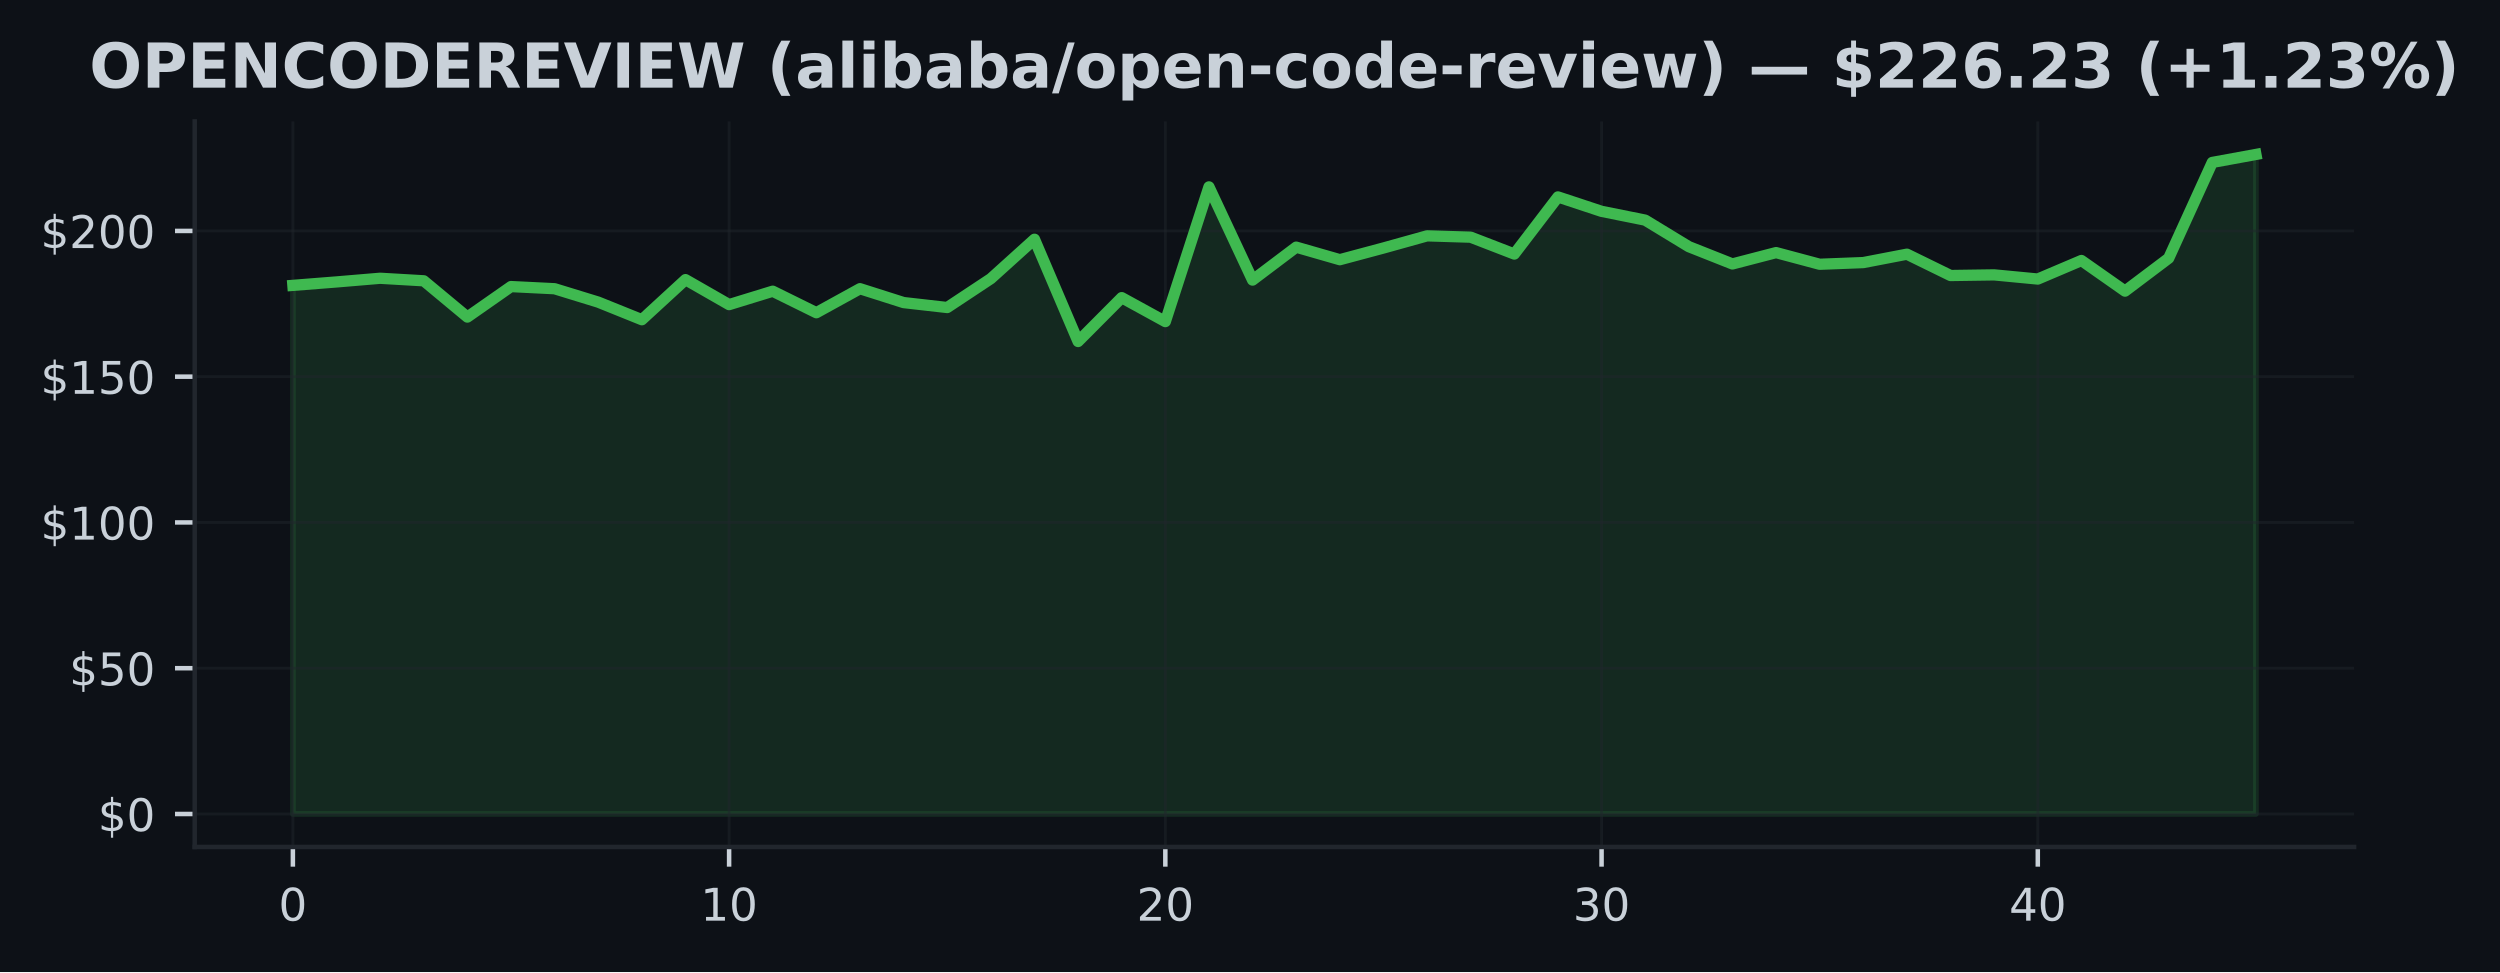
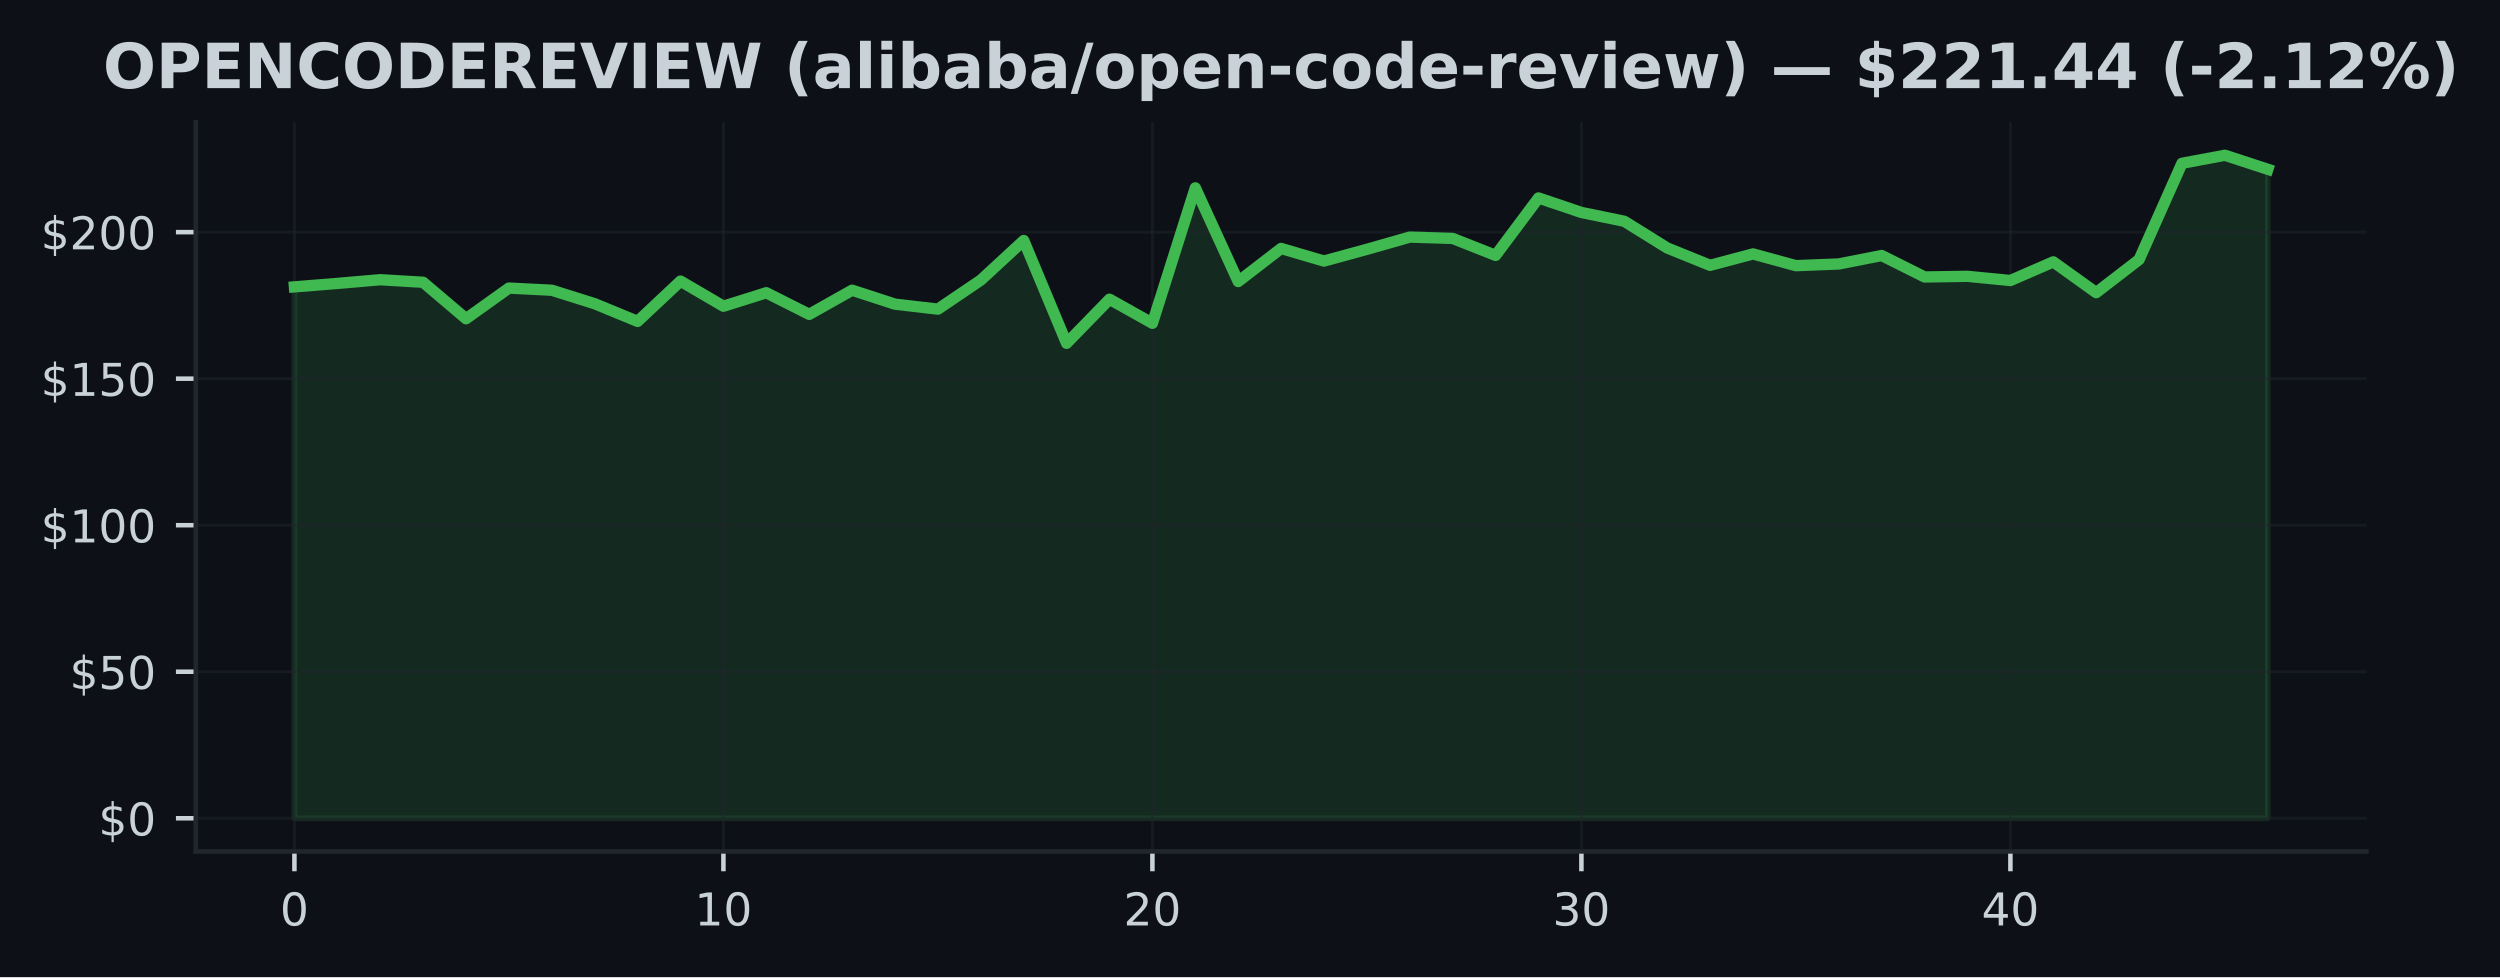
- <svg xmlns="http://www.w3.org/2000/svg" xmlns:xlink="http://www.w3.org/1999/xlink" width="443.701pt" height="172.518pt" viewBox="0 0 443.701 172.518" version="1.1">
+ <svg xmlns="http://www.w3.org/2000/svg" xmlns:xlink="http://www.w3.org/1999/xlink" width="441.375pt" height="172.518pt" viewBox="0 0 441.375 172.518" version="1.1">
  <defs>
    <style type="text/css">*{stroke-linejoin: round; stroke-linecap: butt}</style>
  </defs>
  <g id="figure_1">
    <g id="patch_1">
-       <path d="M 0 172.518  L 443.701 172.518  L 443.701 0  L 0 0  z " style="fill: #0d1117" />
+       <path d="M 0 172.518  L 441.375 172.518  L 441.375 0  L 0 0  z " style="fill: #0d1117" />
    </g>
    <g id="axes_1">
      <g id="patch_2">
        <path d="M 34.56 150.318  L 417.8 150.318  L 417.8 21.558  L 34.56 21.558  z " style="fill: #0d1117" />
      </g>
      <g id="FillBetweenPolyCollection_1">
        <defs>
-           <path id="mec415425cc" d="M 51.98 -28.053  L 51.98 -121.87  L 59.722 -122.481  L 67.464 -123.133  L 75.207 -122.683  L 82.949 -116.246  L 90.691 -121.658  L 98.433 -121.275  L 106.176 -118.895  L 113.918 -115.775  L 121.66 -122.89  L 129.402 -118.455  L 137.144 -120.835  L 144.887 -117.017  L 152.629 -121.28  L 160.371 -118.817  L 168.113 -117.938  L 175.856 -123.065  L 183.598 -130.056  L 191.34 -111.91  L 199.082 -119.692  L 206.824 -115.444  L 214.567 -139.348  L 222.309 -122.812  L 230.051 -128.654  L 237.793 -126.429  L 245.536 -128.503  L 253.278 -130.661  L 261.02 -130.423  L 268.762 -127.432  L 276.504 -137.569  L 284.247 -135.007  L 291.989 -133.45  L 299.731 -128.741  L 307.473 -125.673  L 315.216 -127.686  L 322.958 -125.616  L 330.7 -125.916  L 338.442 -127.407  L 346.184 -123.619  L 353.927 -123.733  L 361.669 -122.993  L 369.411 -126.284  L 377.153 -120.851  L 384.896 -126.687  L 392.638 -143.69  L 400.38 -145.107  L 400.38 -28.053  L 400.38 -28.053  L 392.638 -28.053  L 384.896 -28.053  L 377.153 -28.053  L 369.411 -28.053  L 361.669 -28.053  L 353.927 -28.053  L 346.184 -28.053  L 338.442 -28.053  L 330.7 -28.053  L 322.958 -28.053  L 315.216 -28.053  L 307.473 -28.053  L 299.731 -28.053  L 291.989 -28.053  L 284.247 -28.053  L 276.504 -28.053  L 268.762 -28.053  L 261.02 -28.053  L 253.278 -28.053  L 245.536 -28.053  L 237.793 -28.053  L 230.051 -28.053  L 222.309 -28.053  L 214.567 -28.053  L 206.824 -28.053  L 199.082 -28.053  L 191.34 -28.053  L 183.598 -28.053  L 175.856 -28.053  L 168.113 -28.053  L 160.371 -28.053  L 152.629 -28.053  L 144.887 -28.053  L 137.144 -28.053  L 129.402 -28.053  L 121.66 -28.053  L 113.918 -28.053  L 106.176 -28.053  L 98.433 -28.053  L 90.691 -28.053  L 82.949 -28.053  L 75.207 -28.053  L 67.464 -28.053  L 59.722 -28.053  L 51.98 -28.053  z " style="stroke: #3fb950; stroke-opacity: 0.15" />
+           <path id="m13fcaa8b00" d="M 51.98 -28.053  L 51.98 -121.87  L 59.554 -122.481  L 67.128 -123.133  L 74.702 -122.683  L 82.276 -116.246  L 89.85 -121.658  L 97.423 -121.275  L 104.997 -118.895  L 112.571 -115.775  L 120.145 -122.89  L 127.719 -118.455  L 135.293 -120.835  L 142.867 -117.017  L 150.441 -121.28  L 158.015 -118.817  L 165.589 -117.938  L 173.163 -123.065  L 180.737 -130.056  L 188.31 -111.91  L 195.884 -119.692  L 203.458 -115.444  L 211.032 -139.348  L 218.606 -122.812  L 226.18 -128.654  L 233.754 -126.429  L 241.328 -128.503  L 248.902 -130.661  L 256.476 -130.423  L 264.05 -127.432  L 271.623 -137.569  L 279.197 -135.007  L 286.771 -133.45  L 294.345 -128.741  L 301.919 -125.673  L 309.493 -127.686  L 317.067 -125.616  L 324.641 -125.916  L 332.215 -127.407  L 339.789 -123.619  L 347.363 -123.733  L 354.937 -122.993  L 362.51 -126.284  L 370.084 -120.851  L 377.658 -126.687  L 385.232 -143.69  L 392.806 -145.107  L 400.38 -142.629  L 400.38 -28.053  L 400.38 -28.053  L 392.806 -28.053  L 385.232 -28.053  L 377.658 -28.053  L 370.084 -28.053  L 362.51 -28.053  L 354.937 -28.053  L 347.363 -28.053  L 339.789 -28.053  L 332.215 -28.053  L 324.641 -28.053  L 317.067 -28.053  L 309.493 -28.053  L 301.919 -28.053  L 294.345 -28.053  L 286.771 -28.053  L 279.197 -28.053  L 271.623 -28.053  L 264.05 -28.053  L 256.476 -28.053  L 248.902 -28.053  L 241.328 -28.053  L 233.754 -28.053  L 226.18 -28.053  L 218.606 -28.053  L 211.032 -28.053  L 203.458 -28.053  L 195.884 -28.053  L 188.31 -28.053  L 180.737 -28.053  L 173.163 -28.053  L 165.589 -28.053  L 158.015 -28.053  L 150.441 -28.053  L 142.867 -28.053  L 135.293 -28.053  L 127.719 -28.053  L 120.145 -28.053  L 112.571 -28.053  L 104.997 -28.053  L 97.423 -28.053  L 89.85 -28.053  L 82.276 -28.053  L 74.702 -28.053  L 67.128 -28.053  L 59.554 -28.053  L 51.98 -28.053  z " style="stroke: #3fb950; stroke-opacity: 0.15" />
        </defs>
-         <g clip-path="url(#p901ef744f5)">
-           <use xlink:href="#mec415425cc" x="0" y="172.518" style="fill: #3fb950; fill-opacity: 0.15; stroke: #3fb950; stroke-opacity: 0.15" />
+         <g clip-path="url(#pa5b5e970b6)">
+           <use xlink:href="#m13fcaa8b00" x="0" y="172.518" style="fill: #3fb950; fill-opacity: 0.15; stroke: #3fb950; stroke-opacity: 0.15" />
        </g>
      </g>
      <g id="matplotlib.axis_1">
        <g id="xtick_1">
          <g id="line2d_1">
-             <path d="M 51.98 150.318  L 51.98 21.558  " clip-path="url(#p901ef744f5)" style="fill: none; stroke: #21262d; stroke-opacity: 0.5; stroke-width: 0.5; stroke-linecap: square" />
+             <path d="M 51.98 150.318  L 51.98 21.558  " clip-path="url(#pa5b5e970b6)" style="fill: none; stroke: #21262d; stroke-opacity: 0.5; stroke-width: 0.5; stroke-linecap: square" />
          </g>
          <g id="line2d_2">
            <defs>
-               <path id="m276d6fb26b" d="M 0 0  L 0 3.5  " style="stroke: #c9d1d9; stroke-width: 0.8" />
+               <path id="ma5f67258c8" d="M 0 0  L 0 3.5  " style="stroke: #c9d1d9; stroke-width: 0.8" />
            </defs>
            <g>
-               <use xlink:href="#m276d6fb26b" x="51.98" y="150.318" style="fill: #c9d1d9; stroke: #c9d1d9; stroke-width: 0.8" />
+               <use xlink:href="#ma5f67258c8" x="51.98" y="150.318" style="fill: #c9d1d9; stroke: #c9d1d9; stroke-width: 0.8" />
            </g>
          </g>
          <g id="text_1">
            <g style="fill: #c9d1d9" transform="translate(49.435 163.3964) scale(0.08 -0.08)">
              <defs>
                <path id="DejaVuSans-13" d="M 2034 4250  Q 1547 4250 1301 3770  Q 1056 3291 1056 2328  Q 1056 1369 1301 889  Q 1547 409 2034 409  Q 2525 409 2770 889  Q 3016 1369 3016 2328  Q 3016 3291 2770 3770  Q 2525 4250 2034 4250  z M 2034 4750  Q 2819 4750 3233 4129  Q 3647 3509 3647 2328  Q 3647 1150 3233 529  Q 2819 -91 2034 -91  Q 1250 -91 836 529  Q 422 1150 422 2328  Q 422 3509 836 4129  Q 1250 4750 2034 4750  z " transform="scale(0.015625)" />
              </defs>
              <use xlink:href="#DejaVuSans-13" />
            </g>
          </g>
        </g>
        <g id="xtick_2">
          <g id="line2d_3">
-             <path d="M 129.402 150.318  L 129.402 21.558  " clip-path="url(#p901ef744f5)" style="fill: none; stroke: #21262d; stroke-opacity: 0.5; stroke-width: 0.5; stroke-linecap: square" />
+             <path d="M 127.719 150.318  L 127.719 21.558  " clip-path="url(#pa5b5e970b6)" style="fill: none; stroke: #21262d; stroke-opacity: 0.5; stroke-width: 0.5; stroke-linecap: square" />
          </g>
          <g id="line2d_4">
            <g>
-               <use xlink:href="#m276d6fb26b" x="129.402" y="150.318" style="fill: #c9d1d9; stroke: #c9d1d9; stroke-width: 0.8" />
+               <use xlink:href="#ma5f67258c8" x="127.719" y="150.318" style="fill: #c9d1d9; stroke: #c9d1d9; stroke-width: 0.8" />
            </g>
          </g>
          <g id="text_2">
-             <g style="fill: #c9d1d9" transform="translate(124.3122 163.3964) scale(0.08 -0.08)">
+             <g style="fill: #c9d1d9" transform="translate(122.6291 163.3964) scale(0.08 -0.08)">
              <defs>
                <path id="DejaVuSans-14" d="M 794 531  L 1825 531  L 1825 4091  L 703 3866  L 703 4441  L 1819 4666  L 2450 4666  L 2450 531  L 3481 531  L 3481 0  L 794 0  L 794 531  z " transform="scale(0.015625)" />
              </defs>
              <use xlink:href="#DejaVuSans-14" />
              <use xlink:href="#DejaVuSans-13" transform="translate(63.625 0)" />
            </g>
          </g>
        </g>
        <g id="xtick_3">
          <g id="line2d_5">
-             <path d="M 206.824 150.318  L 206.824 21.558  " clip-path="url(#p901ef744f5)" style="fill: none; stroke: #21262d; stroke-opacity: 0.5; stroke-width: 0.5; stroke-linecap: square" />
+             <path d="M 203.458 150.318  L 203.458 21.558  " clip-path="url(#pa5b5e970b6)" style="fill: none; stroke: #21262d; stroke-opacity: 0.5; stroke-width: 0.5; stroke-linecap: square" />
          </g>
          <g id="line2d_6">
            <g>
-               <use xlink:href="#m276d6fb26b" x="206.824" y="150.318" style="fill: #c9d1d9; stroke: #c9d1d9; stroke-width: 0.8" />
+               <use xlink:href="#ma5f67258c8" x="203.458" y="150.318" style="fill: #c9d1d9; stroke: #c9d1d9; stroke-width: 0.8" />
            </g>
          </g>
          <g id="text_3">
-             <g style="fill: #c9d1d9" transform="translate(201.7344 163.3964) scale(0.08 -0.08)">
+             <g style="fill: #c9d1d9" transform="translate(198.3683 163.3964) scale(0.08 -0.08)">
              <defs>
                <path id="DejaVuSans-15" d="M 1228 531  L 3431 531  L 3431 0  L 469 0  L 469 531  Q 828 903 1448 1529  Q 2069 2156 2228 2338  Q 2531 2678 2651 2914  Q 2772 3150 2772 3378  Q 2772 3750 2511 3984  Q 2250 4219 1831 4219  Q 1534 4219 1204 4116  Q 875 4013 500 3803  L 500 4441  Q 881 4594 1212 4672  Q 1544 4750 1819 4750  Q 2544 4750 2975 4387  Q 3406 4025 3406 3419  Q 3406 3131 3298 2873  Q 3191 2616 2906 2266  Q 2828 2175 2409 1742  Q 1991 1309 1228 531  z " transform="scale(0.015625)" />
              </defs>
              <use xlink:href="#DejaVuSans-15" />
              <use xlink:href="#DejaVuSans-13" transform="translate(63.625 0)" />
            </g>
          </g>
        </g>
        <g id="xtick_4">
          <g id="line2d_7">
-             <path d="M 284.247 150.318  L 284.247 21.558  " clip-path="url(#p901ef744f5)" style="fill: none; stroke: #21262d; stroke-opacity: 0.5; stroke-width: 0.5; stroke-linecap: square" />
+             <path d="M 279.197 150.318  L 279.197 21.558  " clip-path="url(#pa5b5e970b6)" style="fill: none; stroke: #21262d; stroke-opacity: 0.5; stroke-width: 0.5; stroke-linecap: square" />
          </g>
          <g id="line2d_8">
            <g>
-               <use xlink:href="#m276d6fb26b" x="284.247" y="150.318" style="fill: #c9d1d9; stroke: #c9d1d9; stroke-width: 0.8" />
+               <use xlink:href="#ma5f67258c8" x="279.197" y="150.318" style="fill: #c9d1d9; stroke: #c9d1d9; stroke-width: 0.8" />
            </g>
          </g>
          <g id="text_4">
-             <g style="fill: #c9d1d9" transform="translate(279.1567 163.3964) scale(0.08 -0.08)">
+             <g style="fill: #c9d1d9" transform="translate(274.1074 163.3964) scale(0.08 -0.08)">
              <defs>
                <path id="DejaVuSans-16" d="M 2597 2516  Q 3050 2419 3304 2112  Q 3559 1806 3559 1356  Q 3559 666 3084 287  Q 2609 -91 1734 -91  Q 1441 -91 1130 -33  Q 819 25 488 141  L 488 750  Q 750 597 1062 519  Q 1375 441 1716 441  Q 2309 441 2620 675  Q 2931 909 2931 1356  Q 2931 1769 2642 2001  Q 2353 2234 1838 2234  L 1294 2234  L 1294 2753  L 1863 2753  Q 2328 2753 2575 2939  Q 2822 3125 2822 3475  Q 2822 3834 2567 4026  Q 2313 4219 1838 4219  Q 1578 4219 1281 4162  Q 984 4106 628 3988  L 628 4550  Q 988 4650 1302 4700  Q 1616 4750 1894 4750  Q 2613 4750 3031 4423  Q 3450 4097 3450 3541  Q 3450 3153 3228 2886  Q 3006 2619 2597 2516  z " transform="scale(0.015625)" />
              </defs>
              <use xlink:href="#DejaVuSans-16" />
              <use xlink:href="#DejaVuSans-13" transform="translate(63.625 0)" />
            </g>
          </g>
        </g>
        <g id="xtick_5">
          <g id="line2d_9">
-             <path d="M 361.669 150.318  L 361.669 21.558  " clip-path="url(#p901ef744f5)" style="fill: none; stroke: #21262d; stroke-opacity: 0.5; stroke-width: 0.5; stroke-linecap: square" />
+             <path d="M 354.937 150.318  L 354.937 21.558  " clip-path="url(#pa5b5e970b6)" style="fill: none; stroke: #21262d; stroke-opacity: 0.5; stroke-width: 0.5; stroke-linecap: square" />
          </g>
          <g id="line2d_10">
            <g>
-               <use xlink:href="#m276d6fb26b" x="361.669" y="150.318" style="fill: #c9d1d9; stroke: #c9d1d9; stroke-width: 0.8" />
+               <use xlink:href="#ma5f67258c8" x="354.937" y="150.318" style="fill: #c9d1d9; stroke: #c9d1d9; stroke-width: 0.8" />
            </g>
          </g>
          <g id="text_5">
-             <g style="fill: #c9d1d9" transform="translate(356.5789 163.3964) scale(0.08 -0.08)">
+             <g style="fill: #c9d1d9" transform="translate(349.8465 163.3964) scale(0.08 -0.08)">
              <defs>
                <path id="DejaVuSans-17" d="M 2419 4116  L 825 1625  L 2419 1625  L 2419 4116  z M 2253 4666  L 3047 4666  L 3047 1625  L 3713 1625  L 3713 1100  L 3047 1100  L 3047 0  L 2419 0  L 2419 1100  L 313 1100  L 313 1709  L 2253 4666  z " transform="scale(0.015625)" />
              </defs>
              <use xlink:href="#DejaVuSans-17" />
              <use xlink:href="#DejaVuSans-13" transform="translate(63.625 0)" />
            </g>
          </g>
        </g>
      </g>
      <g id="matplotlib.axis_2">
        <g id="ytick_1">
          <g id="line2d_11">
-             <path d="M 34.56 144.466  L 417.8 144.466  " clip-path="url(#p901ef744f5)" style="fill: none; stroke: #21262d; stroke-opacity: 0.5; stroke-width: 0.5; stroke-linecap: square" />
+             <path d="M 34.56 144.466  L 417.8 144.466  " clip-path="url(#pa5b5e970b6)" style="fill: none; stroke: #21262d; stroke-opacity: 0.5; stroke-width: 0.5; stroke-linecap: square" />
          </g>
          <g id="line2d_12">
            <defs>
-               <path id="ma610ef29be" d="M 0 0  L -3.5 0  " style="stroke: #c9d1d9; stroke-width: 0.8" />
+               <path id="m22e814c55c" d="M 0 0  L -3.5 0  " style="stroke: #c9d1d9; stroke-width: 0.8" />
            </defs>
            <g>
-               <use xlink:href="#ma610ef29be" x="34.56" y="144.466" style="fill: #c9d1d9; stroke: #c9d1d9; stroke-width: 0.8" />
+               <use xlink:href="#m22e814c55c" x="34.56" y="144.466" style="fill: #c9d1d9; stroke: #c9d1d9; stroke-width: 0.8" />
            </g>
          </g>
          <g id="text_6">
            <g style="fill: #c9d1d9" transform="translate(17.38 147.5049) scale(0.08 -0.08)">
              <defs>
                <path id="DejaVuSans-7" d="M 2163 -941  L 1850 -941  L 1847 0  Q 1519 6 1191 76  Q 863 147 531 288  L 531 850  Q 850 650 1176 548  Q 1503 447 1850 444  L 1850 1869  Q 1159 1981 845 2250  Q 531 2519 531 2988  Q 531 3497 872 3790  Q 1213 4084 1850 4128  L 1850 4863  L 2163 4863  L 2163 4138  Q 2453 4125 2725 4076  Q 2997 4028 3256 3944  L 3256 3397  Q 2997 3528 2723 3600  Q 2450 3672 2163 3684  L 2163 2350  Q 2872 2241 3206 1959  Q 3541 1678 3541 1191  Q 3541 663 3186 358  Q 2831 53 2163 6  L 2163 -941  z M 1850 2406  L 1850 3688  Q 1488 3647 1297 3481  Q 1106 3316 1106 3041  Q 1106 2772 1282 2622  Q 1459 2472 1850 2406  z M 2163 1806  L 2163 453  Q 2559 506 2761 678  Q 2963 850 2963 1131  Q 2963 1406 2770 1568  Q 2578 1731 2163 1806  z " transform="scale(0.015625)" />
              </defs>
              <use xlink:href="#DejaVuSans-7" />
              <use xlink:href="#DejaVuSans-13" transform="translate(63.625 0)" />
            </g>
          </g>
        </g>
        <g id="ytick_2">
          <g id="line2d_13">
-             <path d="M 34.56 118.595  L 417.8 118.595  " clip-path="url(#p901ef744f5)" style="fill: none; stroke: #21262d; stroke-opacity: 0.5; stroke-width: 0.5; stroke-linecap: square" />
+             <path d="M 34.56 118.595  L 417.8 118.595  " clip-path="url(#pa5b5e970b6)" style="fill: none; stroke: #21262d; stroke-opacity: 0.5; stroke-width: 0.5; stroke-linecap: square" />
          </g>
          <g id="line2d_14">
            <g>
-               <use xlink:href="#ma610ef29be" x="34.56" y="118.595" style="fill: #c9d1d9; stroke: #c9d1d9; stroke-width: 0.8" />
+               <use xlink:href="#m22e814c55c" x="34.56" y="118.595" style="fill: #c9d1d9; stroke: #c9d1d9; stroke-width: 0.8" />
            </g>
          </g>
          <g id="text_7">
            <g style="fill: #c9d1d9" transform="translate(12.29 121.6342) scale(0.08 -0.08)">
              <defs>
                <path id="DejaVuSans-18" d="M 691 4666  L 3169 4666  L 3169 4134  L 1269 4134  L 1269 2991  Q 1406 3038 1543 3061  Q 1681 3084 1819 3084  Q 2600 3084 3056 2656  Q 3513 2228 3513 1497  Q 3513 744 3044 326  Q 2575 -91 1722 -91  Q 1428 -91 1123 -41  Q 819 9 494 109  L 494 744  Q 775 591 1075 516  Q 1375 441 1709 441  Q 2250 441 2565 725  Q 2881 1009 2881 1497  Q 2881 1984 2565 2268  Q 2250 2553 1709 2553  Q 1456 2553 1204 2497  Q 953 2441 691 2322  L 691 4666  z " transform="scale(0.015625)" />
              </defs>
              <use xlink:href="#DejaVuSans-7" />
              <use xlink:href="#DejaVuSans-18" transform="translate(63.625 0)" />
              <use xlink:href="#DejaVuSans-13" transform="translate(127.25 0)" />
            </g>
          </g>
        </g>
        <g id="ytick_3">
          <g id="line2d_15">
-             <path d="M 34.56 92.724  L 417.8 92.724  " clip-path="url(#p901ef744f5)" style="fill: none; stroke: #21262d; stroke-opacity: 0.5; stroke-width: 0.5; stroke-linecap: square" />
+             <path d="M 34.56 92.724  L 417.8 92.724  " clip-path="url(#pa5b5e970b6)" style="fill: none; stroke: #21262d; stroke-opacity: 0.5; stroke-width: 0.5; stroke-linecap: square" />
          </g>
          <g id="line2d_16">
            <g>
-               <use xlink:href="#ma610ef29be" x="34.56" y="92.724" style="fill: #c9d1d9; stroke: #c9d1d9; stroke-width: 0.8" />
+               <use xlink:href="#m22e814c55c" x="34.56" y="92.724" style="fill: #c9d1d9; stroke: #c9d1d9; stroke-width: 0.8" />
            </g>
          </g>
          <g id="text_8">
            <g style="fill: #c9d1d9" transform="translate(7.2 95.76354) scale(0.08 -0.08)">
              <use xlink:href="#DejaVuSans-7" />
              <use xlink:href="#DejaVuSans-14" transform="translate(63.625 0)" />
              <use xlink:href="#DejaVuSans-13" transform="translate(127.25 0)" />
              <use xlink:href="#DejaVuSans-13" transform="translate(190.875 0)" />
            </g>
          </g>
        </g>
        <g id="ytick_4">
          <g id="line2d_17">
-             <path d="M 34.56 66.853  L 417.8 66.853  " clip-path="url(#p901ef744f5)" style="fill: none; stroke: #21262d; stroke-opacity: 0.5; stroke-width: 0.5; stroke-linecap: square" />
+             <path d="M 34.56 66.853  L 417.8 66.853  " clip-path="url(#pa5b5e970b6)" style="fill: none; stroke: #21262d; stroke-opacity: 0.5; stroke-width: 0.5; stroke-linecap: square" />
          </g>
          <g id="line2d_18">
            <g>
-               <use xlink:href="#ma610ef29be" x="34.56" y="66.853" style="fill: #c9d1d9; stroke: #c9d1d9; stroke-width: 0.8" />
+               <use xlink:href="#m22e814c55c" x="34.56" y="66.853" style="fill: #c9d1d9; stroke: #c9d1d9; stroke-width: 0.8" />
            </g>
          </g>
          <g id="text_9">
            <g style="fill: #c9d1d9" transform="translate(7.2 69.89284) scale(0.08 -0.08)">
              <use xlink:href="#DejaVuSans-7" />
              <use xlink:href="#DejaVuSans-14" transform="translate(63.625 0)" />
              <use xlink:href="#DejaVuSans-18" transform="translate(127.25 0)" />
              <use xlink:href="#DejaVuSans-13" transform="translate(190.875 0)" />
            </g>
          </g>
        </g>
        <g id="ytick_5">
          <g id="line2d_19">
-             <path d="M 34.56 40.983  L 417.8 40.983  " clip-path="url(#p901ef744f5)" style="fill: none; stroke: #21262d; stroke-opacity: 0.5; stroke-width: 0.5; stroke-linecap: square" />
+             <path d="M 34.56 40.983  L 417.8 40.983  " clip-path="url(#pa5b5e970b6)" style="fill: none; stroke: #21262d; stroke-opacity: 0.5; stroke-width: 0.5; stroke-linecap: square" />
          </g>
          <g id="line2d_20">
            <g>
-               <use xlink:href="#ma610ef29be" x="34.56" y="40.983" style="fill: #c9d1d9; stroke: #c9d1d9; stroke-width: 0.8" />
+               <use xlink:href="#m22e814c55c" x="34.56" y="40.983" style="fill: #c9d1d9; stroke: #c9d1d9; stroke-width: 0.8" />
            </g>
          </g>
          <g id="text_10">
            <g style="fill: #c9d1d9" transform="translate(7.2 44.02215) scale(0.08 -0.08)">
              <use xlink:href="#DejaVuSans-7" />
              <use xlink:href="#DejaVuSans-15" transform="translate(63.625 0)" />
              <use xlink:href="#DejaVuSans-13" transform="translate(127.25 0)" />
              <use xlink:href="#DejaVuSans-13" transform="translate(190.875 0)" />
            </g>
          </g>
        </g>
      </g>
      <g id="line2d_21">
-         <path d="M 51.98 50.648  L 59.722 50.038  L 67.464 49.386  L 75.207 49.836  L 82.949 56.272  L 90.691 50.86  L 98.433 51.243  L 106.176 53.623  L 113.918 56.743  L 121.66 49.629  L 129.402 54.063  L 137.144 51.683  L 144.887 55.501  L 152.629 51.238  L 160.371 53.701  L 168.113 54.58  L 175.856 49.453  L 183.598 42.463  L 191.34 60.608  L 199.082 52.826  L 206.824 57.074  L 214.567 33.17  L 222.309 49.706  L 230.051 43.865  L 237.793 46.09  L 245.536 44.015  L 253.278 41.857  L 261.02 42.095  L 268.762 45.086  L 276.504 34.95  L 284.247 37.511  L 291.989 39.068  L 299.731 43.777  L 307.473 46.845  L 315.216 44.832  L 322.958 46.902  L 330.7 46.602  L 338.442 45.112  L 346.184 48.899  L 353.927 48.785  L 361.669 49.525  L 369.411 46.235  L 377.153 51.667  L 384.896 45.831  L 392.638 28.829  L 400.38 27.411  " clip-path="url(#p901ef744f5)" style="fill: none; stroke: #3fb950; stroke-width: 2; stroke-linecap: square" />
+         <path d="M 51.98 50.648  L 59.554 50.038  L 67.128 49.386  L 74.702 49.836  L 82.276 56.272  L 89.85 50.86  L 97.423 51.243  L 104.997 53.623  L 112.571 56.743  L 120.145 49.629  L 127.719 54.063  L 135.293 51.683  L 142.867 55.501  L 150.441 51.238  L 158.015 53.701  L 165.589 54.58  L 173.163 49.453  L 180.737 42.463  L 188.31 60.608  L 195.884 52.826  L 203.458 57.074  L 211.032 33.17  L 218.606 49.706  L 226.18 43.865  L 233.754 46.09  L 241.328 44.015  L 248.902 41.857  L 256.476 42.095  L 264.05 45.086  L 271.623 34.95  L 279.197 37.511  L 286.771 39.068  L 294.345 43.777  L 301.919 46.845  L 309.493 44.832  L 317.067 46.902  L 324.641 46.602  L 332.215 45.112  L 339.789 48.899  L 347.363 48.785  L 354.937 49.525  L 362.51 46.235  L 370.084 51.667  L 377.658 45.831  L 385.232 28.829  L 392.806 27.411  L 400.38 29.889  " clip-path="url(#pa5b5e970b6)" style="fill: none; stroke: #3fb950; stroke-width: 2; stroke-linecap: square" />
      </g>
      <g id="patch_3">
        <path d="M 34.56 150.318  L 34.56 21.558  " style="fill: none; stroke: #21262d; stroke-width: 0.8; stroke-linejoin: miter; stroke-linecap: square" />
      </g>
      <g id="patch_4">
        <path d="M 34.56 150.318  L 417.8 150.318  " style="fill: none; stroke: #21262d; stroke-width: 0.8; stroke-linejoin: miter; stroke-linecap: square" />
      </g>
      <g id="text_11">
-         <g style="fill: #c9d1d9" transform="translate(15.85914 15.55828) scale(0.11 -0.11)">
+         <g style="fill: #c9d1d9" transform="translate(18.18547 15.55828) scale(0.11 -0.11)">
          <defs>
            <path id="DejaVuSans-Bold-32" d="M 2719 3878  Q 2169 3878 1866 3472  Q 1563 3066 1563 2328  Q 1563 1594 1866 1187  Q 2169 781 2719 781  Q 3272 781 3575 1187  Q 3878 1594 3878 2328  Q 3878 3066 3575 3472  Q 3272 3878 2719 3878  z M 2719 4750  Q 3844 4750 4481 4106  Q 5119 3463 5119 2328  Q 5119 1197 4481 553  Q 3844 -91 2719 -91  Q 1597 -91 958 553  Q 319 1197 319 2328  Q 319 3463 958 4106  Q 1597 4750 2719 4750  z " transform="scale(0.015625)" />
            <path id="DejaVuSans-Bold-33" d="M 588 4666  L 2584 4666  Q 3475 4666 3951 4270  Q 4428 3875 4428 3144  Q 4428 2409 3951 2014  Q 3475 1619 2584 1619  L 1791 1619  L 1791 0  L 588 0  L 588 4666  z M 1791 3794  L 1791 2491  L 2456 2491  Q 2806 2491 2997 2661  Q 3188 2831 3188 3144  Q 3188 3456 2997 3625  Q 2806 3794 2456 3794  L 1791 3794  z " transform="scale(0.015625)" />
            <path id="DejaVuSans-Bold-28" d="M 588 4666  L 3834 4666  L 3834 3756  L 1791 3756  L 1791 2888  L 3713 2888  L 3713 1978  L 1791 1978  L 1791 909  L 3903 909  L 3903 0  L 588 0  L 588 4666  z " transform="scale(0.015625)" />
            <path id="DejaVuSans-Bold-31" d="M 588 4666  L 1931 4666  L 3628 1466  L 3628 4666  L 4769 4666  L 4769 0  L 3425 0  L 1728 3200  L 1728 0  L 588 0  L 588 4666  z " transform="scale(0.015625)" />
            <path id="DejaVuSans-Bold-26" d="M 4288 256  Q 3956 84 3597 -3  Q 3238 -91 2847 -91  Q 1681 -91 1000 561  Q 319 1213 319 2328  Q 319 3447 1000 4098  Q 1681 4750 2847 4750  Q 3238 4750 3597 4662  Q 3956 4575 4288 4403  L 4288 3438  Q 3953 3666 3628 3772  Q 3303 3878 2944 3878  Q 2300 3878 1931 3465  Q 1563 3053 1563 2328  Q 1563 1606 1931 1193  Q 2300 781 2944 781  Q 3303 781 3628 887  Q 3953 994 4288 1222  L 4288 256  z " transform="scale(0.015625)" />
            <path id="DejaVuSans-Bold-27" d="M 1791 3756  L 1791 909  L 2222 909  Q 2959 909 3348 1275  Q 3738 1641 3738 2338  Q 3738 3031 3350 3393  Q 2963 3756 2222 3756  L 1791 3756  z M 588 4666  L 1856 4666  Q 2919 4666 3439 4514  Q 3959 4363 4331 4000  Q 4659 3684 4818 3271  Q 4978 2859 4978 2338  Q 4978 1809 4818 1395  Q 4659 981 4331 666  Q 3956 303 3431 151  Q 2906 0 1856 0  L 588 0  L 588 4666  z " transform="scale(0.015625)" />
            <path id="DejaVuSans-Bold-35" d="M 2297 2597  Q 2675 2597 2839 2737  Q 3003 2878 3003 3200  Q 3003 3519 2839 3656  Q 2675 3794 2297 3794  L 1791 3794  L 1791 2597  L 2297 2597  z M 1791 1766  L 1791 0  L 588 0  L 588 4666  L 2425 4666  Q 3347 4666 3776 4356  Q 4206 4047 4206 3378  Q 4206 2916 3982 2619  Q 3759 2322 3309 2181  Q 3556 2125 3751 1926  Q 3947 1728 4147 1325  L 4800 0  L 3519 0  L 2950 1159  Q 2778 1509 2601 1637  Q 2425 1766 2131 1766  L 1791 1766  z " transform="scale(0.015625)" />
            <path id="DejaVuSans-Bold-39" d="M 31 4666  L 1241 4666  L 2478 1222  L 3713 4666  L 4922 4666  L 3194 0  L 1759 0  L 31 4666  z " transform="scale(0.015625)" />
            <path id="DejaVuSans-Bold-2c" d="M 588 4666  L 1791 4666  L 1791 0  L 588 0  L 588 4666  z " transform="scale(0.015625)" />
            <path id="DejaVuSans-Bold-3a" d="M 191 4666  L 1344 4666  L 2150 1275  L 2950 4666  L 4109 4666  L 4909 1275  L 5716 4666  L 6859 4666  L 5759 0  L 4372 0  L 3525 3547  L 2688 0  L 1300 0  L 191 4666  z " transform="scale(0.015625)" />
            <path id="DejaVuSans-Bold-3" transform="scale(0.015625)" />
            <path id="DejaVuSans-Bold-b" d="M 2413 -844  L 1484 -844  Q 1006 -72 778 623  Q 550 1319 550 2003  Q 550 2688 779 3389  Q 1009 4091 1484 4856  L 2413 4856  Q 2013 4116 1813 3408  Q 1613 2700 1613 2009  Q 1613 1319 1811 609  Q 2009 -100 2413 -844  z " transform="scale(0.015625)" />
            <path id="DejaVuSans-Bold-44" d="M 2106 1575  Q 1756 1575 1579 1456  Q 1403 1338 1403 1106  Q 1403 894 1545 773  Q 1688 653 1941 653  Q 2256 653 2472 879  Q 2688 1106 2688 1447  L 2688 1575  L 2106 1575  z M 3816 1997  L 3816 0  L 2688 0  L 2688 519  Q 2463 200 2181 54  Q 1900 -91 1497 -91  Q 953 -91 614 226  Q 275 544 275 1050  Q 275 1666 698 1953  Q 1122 2241 2028 2241  L 2688 2241  L 2688 2328  Q 2688 2594 2478 2717  Q 2269 2841 1825 2841  Q 1466 2841 1156 2769  Q 847 2697 581 2553  L 581 3406  Q 941 3494 1303 3539  Q 1666 3584 2028 3584  Q 2975 3584 3395 3211  Q 3816 2838 3816 1997  z " transform="scale(0.015625)" />
            <path id="DejaVuSans-Bold-4f" d="M 538 4863  L 1656 4863  L 1656 0  L 538 0  L 538 4863  z " transform="scale(0.015625)" />
            <path id="DejaVuSans-Bold-4c" d="M 538 3500  L 1656 3500  L 1656 0  L 538 0  L 538 3500  z M 538 4863  L 1656 4863  L 1656 3950  L 538 3950  L 538 4863  z " transform="scale(0.015625)" />
            <path id="DejaVuSans-Bold-45" d="M 2400 722  Q 2759 722 2948 984  Q 3138 1247 3138 1747  Q 3138 2247 2948 2509  Q 2759 2772 2400 2772  Q 2041 2772 1848 2508  Q 1656 2244 1656 1747  Q 1656 1250 1848 986  Q 2041 722 2400 722  z M 1656 2988  Q 1888 3294 2169 3439  Q 2450 3584 2816 3584  Q 3463 3584 3878 3070  Q 4294 2556 4294 1747  Q 4294 938 3878 423  Q 3463 -91 2816 -91  Q 2450 -91 2169 54  Q 1888 200 1656 506  L 1656 0  L 538 0  L 538 4863  L 1656 4863  L 1656 2988  z " transform="scale(0.015625)" />
            <path id="DejaVuSans-Bold-12" d="M 1644 4666  L 2338 4666  L 691 -594  L 0 -594  L 1644 4666  z " transform="scale(0.015625)" />
            <path id="DejaVuSans-Bold-52" d="M 2203 2784  Q 1831 2784 1636 2517  Q 1441 2250 1441 1747  Q 1441 1244 1636 976  Q 1831 709 2203 709  Q 2569 709 2762 976  Q 2956 1244 2956 1747  Q 2956 2250 2762 2517  Q 2569 2784 2203 2784  z M 2203 3584  Q 3106 3584 3614 3096  Q 4122 2609 4122 1747  Q 4122 884 3614 396  Q 3106 -91 2203 -91  Q 1297 -91 786 396  Q 275 884 275 1747  Q 275 2609 786 3096  Q 1297 3584 2203 3584  z " transform="scale(0.015625)" />
            <path id="DejaVuSans-Bold-53" d="M 1656 506  L 1656 -1331  L 538 -1331  L 538 3500  L 1656 3500  L 1656 2988  Q 1888 3294 2169 3439  Q 2450 3584 2816 3584  Q 3463 3584 3878 3070  Q 4294 2556 4294 1747  Q 4294 938 3878 423  Q 3463 -91 2816 -91  Q 2450 -91 2169 54  Q 1888 200 1656 506  z M 2400 2772  Q 2041 2772 1848 2508  Q 1656 2244 1656 1747  Q 1656 1250 1848 986  Q 2041 722 2400 722  Q 2759 722 2948 984  Q 3138 1247 3138 1747  Q 3138 2247 2948 2509  Q 2759 2772 2400 2772  z " transform="scale(0.015625)" />
            <path id="DejaVuSans-Bold-48" d="M 4031 1759  L 4031 1441  L 1416 1441  Q 1456 1047 1700 850  Q 1944 653 2381 653  Q 2734 653 3104 758  Q 3475 863 3866 1075  L 3866 213  Q 3469 63 3072 -14  Q 2675 -91 2278 -91  Q 1328 -91 801 392  Q 275 875 275 1747  Q 275 2603 792 3093  Q 1309 3584 2216 3584  Q 3041 3584 3536 3087  Q 4031 2591 4031 1759  z M 2881 2131  Q 2881 2450 2695 2645  Q 2509 2841 2209 2841  Q 1884 2841 1681 2658  Q 1478 2475 1428 2131  L 2881 2131  z " transform="scale(0.015625)" />
            <path id="DejaVuSans-Bold-51" d="M 4056 2131  L 4056 0  L 2931 0  L 2931 347  L 2931 1631  Q 2931 2084 2911 2256  Q 2891 2428 2841 2509  Q 2775 2619 2662 2680  Q 2550 2741 2406 2741  Q 2056 2741 1856 2470  Q 1656 2200 1656 1722  L 1656 0  L 538 0  L 538 3500  L 1656 3500  L 1656 2988  Q 1909 3294 2193 3439  Q 2478 3584 2822 3584  Q 3428 3584 3742 3212  Q 4056 2841 4056 2131  z " transform="scale(0.015625)" />
            <path id="DejaVuSans-Bold-10" d="M 347 2297  L 2309 2297  L 2309 1388  L 347 1388  L 347 2297  z " transform="scale(0.015625)" />
            <path id="DejaVuSans-Bold-46" d="M 3366 3391  L 3366 2478  Q 3138 2634 2908 2709  Q 2678 2784 2431 2784  Q 1963 2784 1702 2511  Q 1441 2238 1441 1747  Q 1441 1256 1702 982  Q 1963 709 2431 709  Q 2694 709 2930 787  Q 3166 866 3366 1019  L 3366 103  Q 3103 6 2833 -42  Q 2563 -91 2291 -91  Q 1344 -91 809 395  Q 275 881 275 1747  Q 275 2613 809 3098  Q 1344 3584 2291 3584  Q 2566 3584 2833 3536  Q 3100 3488 3366 3391  z " transform="scale(0.015625)" />
            <path id="DejaVuSans-Bold-47" d="M 2919 2988  L 2919 4863  L 4044 4863  L 4044 0  L 2919 0  L 2919 506  Q 2688 197 2409 53  Q 2131 -91 1766 -91  Q 1119 -91 703 423  Q 288 938 288 1747  Q 288 2556 703 3070  Q 1119 3584 1766 3584  Q 2128 3584 2408 3439  Q 2688 3294 2919 2988  z M 2181 722  Q 2541 722 2730 984  Q 2919 1247 2919 1747  Q 2919 2247 2730 2509  Q 2541 2772 2181 2772  Q 1825 2772 1636 2509  Q 1447 2247 1447 1747  Q 1447 1247 1636 984  Q 1825 722 2181 722  z " transform="scale(0.015625)" />
            <path id="DejaVuSans-Bold-55" d="M 3138 2547  Q 2991 2616 2845 2648  Q 2700 2681 2553 2681  Q 2122 2681 1889 2404  Q 1656 2128 1656 1613  L 1656 0  L 538 0  L 538 3500  L 1656 3500  L 1656 2925  Q 1872 3269 2151 3426  Q 2431 3584 2822 3584  Q 2878 3584 2943 3579  Q 3009 3575 3134 3559  L 3138 2547  z " transform="scale(0.015625)" />
            <path id="DejaVuSans-Bold-59" d="M 97 3500  L 1216 3500  L 2088 1081  L 2956 3500  L 4078 3500  L 2700 0  L 1472 0  L 97 3500  z " transform="scale(0.015625)" />
            <path id="DejaVuSans-Bold-5a" d="M 225 3500  L 1313 3500  L 1900 1088  L 2491 3500  L 3425 3500  L 4013 1113  L 4603 3500  L 5691 3500  L 4769 0  L 3547 0  L 2956 2406  L 2369 0  L 1147 0  L 225 3500  z " transform="scale(0.015625)" />
            <path id="DejaVuSans-Bold-c" d="M 513 -844  Q 913 -100 1113 609  Q 1313 1319 1313 2009  Q 1313 2700 1113 3408  Q 913 4116 513 4856  L 1441 4856  Q 1916 4091 2145 3389  Q 2375 2688 2375 2003  Q 2375 1319 2147 623  Q 1919 -72 1441 -844  L 513 -844  z " transform="scale(0.015625)" />
            <path id="DejaVuSans-Bold-af6" d="M 344 2156  L 6056 2156  L 6056 1350  L 344 1350  L 344 2156  z " transform="scale(0.015625)" />
            <path id="DejaVuSans-Bold-7" d="M 2484 -941  L 1978 -941  L 1975 0  Q 1584 16 1218 87  Q 853 159 506 288  L 506 1106  Q 866 922 1233 823  Q 1600 725 1978 713  L 1978 1684  L 1875 1703  Q 1128 1834 814 2115  Q 500 2397 500 2925  Q 500 3484 883 3798  Q 1266 4113 1975 4141  L 1978 4863  L 2484 4863  L 2484 4153  Q 2797 4128 3109 4075  Q 3422 4022 3738 3938  L 3738 3144  Q 3425 3275 3112 3348  Q 2800 3422 2484 3438  L 2484 2541  L 2584 2522  Q 3378 2397 3698 2105  Q 4019 1813 4019 1241  Q 4019 666 3637 358  Q 3256 50 2484 6  L 2484 -941  z M 1978 2613  L 1978 3428  Q 1756 3416 1623 3308  Q 1491 3200 1491 3034  Q 1491 2850 1612 2745  Q 1734 2641 1978 2613  z M 2484 1594  L 2484 725  Q 2756 728 2892 831  Q 3028 934 3028 1141  Q 3028 1353 2903 1458  Q 2778 1563 2484 1594  z " transform="scale(0.015625)" />
            <path id="DejaVuSans-Bold-15" d="M 1844 884  L 3897 884  L 3897 0  L 506 0  L 506 884  L 2209 2388  Q 2438 2594 2547 2791  Q 2656 2988 2656 3200  Q 2656 3528 2436 3728  Q 2216 3928 1850 3928  Q 1569 3928 1234 3808  Q 900 3688 519 3450  L 519 4475  Q 925 4609 1322 4679  Q 1719 4750 2100 4750  Q 2938 4750 3402 4381  Q 3866 4013 3866 3353  Q 3866 2972 3669 2642  Q 3472 2313 2841 1759  L 1844 884  z " transform="scale(0.015625)" />
-             <path id="DejaVuSans-Bold-19" d="M 2316 2303  Q 2000 2303 1842 2098  Q 1684 1894 1684 1484  Q 1684 1075 1842 870  Q 2000 666 2316 666  Q 2634 666 2792 870  Q 2950 1075 2950 1484  Q 2950 1894 2792 2098  Q 2634 2303 2316 2303  z M 3803 4544  L 3803 3681  Q 3506 3822 3243 3889  Q 2981 3956 2731 3956  Q 2194 3956 1894 3657  Q 1594 3359 1544 2772  Q 1750 2925 1990 3001  Q 2231 3078 2516 3078  Q 3231 3078 3670 2659  Q 4109 2241 4109 1563  Q 4109 813 3618 361  Q 3128 -91 2303 -91  Q 1394 -91 895 523  Q 397 1138 397 2266  Q 397 3422 980 4083  Q 1563 4744 2578 4744  Q 2900 4744 3203 4694  Q 3506 4644 3803 4544  z " transform="scale(0.015625)" />
+             <path id="DejaVuSans-Bold-14" d="M 750 831  L 1813 831  L 1813 3847  L 722 3622  L 722 4441  L 1806 4666  L 2950 4666  L 2950 831  L 4013 831  L 4013 0  L 750 0  L 750 831  z " transform="scale(0.015625)" />
            <path id="DejaVuSans-Bold-11" d="M 653 1209  L 1778 1209  L 1778 0  L 653 0  L 653 1209  z " transform="scale(0.015625)" />
-             <path id="DejaVuSans-Bold-16" d="M 2981 2516  Q 3453 2394 3698 2092  Q 3944 1791 3944 1325  Q 3944 631 3412 270  Q 2881 -91 1863 -91  Q 1503 -91 1142 -33  Q 781 25 428 141  L 428 1069  Q 766 900 1098 814  Q 1431 728 1753 728  Q 2231 728 2486 893  Q 2741 1059 2741 1369  Q 2741 1688 2480 1852  Q 2219 2016 1709 2016  L 1228 2016  L 1228 2791  L 1734 2791  Q 2188 2791 2409 2933  Q 2631 3075 2631 3366  Q 2631 3634 2415 3781  Q 2200 3928 1806 3928  Q 1516 3928 1219 3862  Q 922 3797 628 3669  L 628 4550  Q 984 4650 1334 4700  Q 1684 4750 2022 4750  Q 2931 4750 3382 4451  Q 3834 4153 3834 3553  Q 3834 3144 3618 2883  Q 3403 2622 2981 2516  z " transform="scale(0.015625)" />
-             <path id="DejaVuSans-Bold-e" d="M 3053 4013  L 3053 2375  L 4684 2375  L 4684 1638  L 3053 1638  L 3053 0  L 2309 0  L 2309 1638  L 678 1638  L 678 2375  L 2309 2375  L 2309 4013  L 3053 4013  z " transform="scale(0.015625)" />
-             <path id="DejaVuSans-Bold-14" d="M 750 831  L 1813 831  L 1813 3847  L 722 3622  L 722 4441  L 1806 4666  L 2950 4666  L 2950 831  L 4013 831  L 4013 0  L 750 0  L 750 831  z " transform="scale(0.015625)" />
+             <path id="DejaVuSans-Bold-17" d="M 2356 3675  L 1038 1722  L 2356 1722  L 2356 3675  z M 2156 4666  L 3494 4666  L 3494 1722  L 4159 1722  L 4159 850  L 3494 850  L 3494 0  L 2356 0  L 2356 850  L 288 850  L 288 1881  L 2156 4666  z " transform="scale(0.015625)" />
            <path id="DejaVuSans-Bold-8" d="M 4959 1925  Q 4738 1925 4616 1733  Q 4494 1541 4494 1184  Q 4494 825 4614 633  Q 4734 441 4959 441  Q 5184 441 5303 633  Q 5422 825 5422 1184  Q 5422 1541 5301 1733  Q 5181 1925 4959 1925  z M 4959 2450  Q 5541 2450 5875 2112  Q 6209 1775 6209 1184  Q 6209 594 5875 251  Q 5541 -91 4959 -91  Q 4378 -91 4042 251  Q 3706 594 3706 1184  Q 3706 1772 4042 2111  Q 4378 2450 4959 2450  z M 2094 -91  L 1403 -91  L 4319 4750  L 5013 4750  L 2094 -91  z M 1453 4750  Q 2034 4750 2367 4411  Q 2700 4072 2700 3481  Q 2700 2891 2367 2550  Q 2034 2209 1453 2209  Q 872 2209 539 2550  Q 206 2891 206 3481  Q 206 4072 539 4411  Q 872 4750 1453 4750  z M 1453 4225  Q 1228 4225 1106 4031  Q 984 3838 984 3481  Q 984 3122 1106 2926  Q 1228 2731 1453 2731  Q 1678 2731 1798 2926  Q 1919 3122 1919 3481  Q 1919 3838 1797 4031  Q 1675 4225 1453 4225  z " transform="scale(0.015625)" />
          </defs>
          <use xlink:href="#DejaVuSans-Bold-32" />
          <use xlink:href="#DejaVuSans-Bold-33" transform="translate(85.01562 0)" />
          <use xlink:href="#DejaVuSans-Bold-28" transform="translate(158.3125 0)" />
          <use xlink:href="#DejaVuSans-Bold-31" transform="translate(226.625 0)" />
          <use xlink:href="#DejaVuSans-Bold-26" transform="translate(310.3125 0)" />
          <use xlink:href="#DejaVuSans-Bold-32" transform="translate(383.7031 0)" />
          <use xlink:href="#DejaVuSans-Bold-27" transform="translate(468.7188 0)" />
          <use xlink:href="#DejaVuSans-Bold-28" transform="translate(551.7344 0)" />
          <use xlink:href="#DejaVuSans-Bold-35" transform="translate(620.0469 0)" />
          <use xlink:href="#DejaVuSans-Bold-28" transform="translate(697.0469 0)" />
          <use xlink:href="#DejaVuSans-Bold-39" transform="translate(765.3594 0)" />
          <use xlink:href="#DejaVuSans-Bold-2c" transform="translate(842.75 0)" />
          <use xlink:href="#DejaVuSans-Bold-28" transform="translate(879.9531 0)" />
          <use xlink:href="#DejaVuSans-Bold-3a" transform="translate(948.2656 0)" />
          <use xlink:href="#DejaVuSans-Bold-3" transform="translate(1058.562 0)" />
          <use xlink:href="#DejaVuSans-Bold-b" transform="translate(1093.375 0)" />
          <use xlink:href="#DejaVuSans-Bold-44" transform="translate(1139.078 0)" />
          <use xlink:href="#DejaVuSans-Bold-4f" transform="translate(1206.562 0)" />
          <use xlink:href="#DejaVuSans-Bold-4c" transform="translate(1240.844 0)" />
          <use xlink:href="#DejaVuSans-Bold-45" transform="translate(1275.125 0)" />
          <use xlink:href="#DejaVuSans-Bold-44" transform="translate(1346.703 0)" />
          <use xlink:href="#DejaVuSans-Bold-45" transform="translate(1414.188 0)" />
          <use xlink:href="#DejaVuSans-Bold-44" transform="translate(1485.766 0)" />
          <use xlink:href="#DejaVuSans-Bold-12" transform="translate(1553.25 0)" />
          <use xlink:href="#DejaVuSans-Bold-52" transform="translate(1589.781 0)" />
          <use xlink:href="#DejaVuSans-Bold-53" transform="translate(1658.484 0)" />
          <use xlink:href="#DejaVuSans-Bold-48" transform="translate(1730.062 0)" />
          <use xlink:href="#DejaVuSans-Bold-51" transform="translate(1797.891 0)" />
          <use xlink:href="#DejaVuSans-Bold-10" transform="translate(1869.078 0)" />
          <use xlink:href="#DejaVuSans-Bold-46" transform="translate(1910.578 0)" />
          <use xlink:href="#DejaVuSans-Bold-52" transform="translate(1969.859 0)" />
          <use xlink:href="#DejaVuSans-Bold-47" transform="translate(2038.562 0)" />
          <use xlink:href="#DejaVuSans-Bold-48" transform="translate(2110.141 0)" />
          <use xlink:href="#DejaVuSans-Bold-10" transform="translate(2177.969 0)" />
          <use xlink:href="#DejaVuSans-Bold-55" transform="translate(2219.469 0)" />
          <use xlink:href="#DejaVuSans-Bold-48" transform="translate(2268.781 0)" />
          <use xlink:href="#DejaVuSans-Bold-59" transform="translate(2336.609 0)" />
          <use xlink:href="#DejaVuSans-Bold-4c" transform="translate(2401.797 0)" />
          <use xlink:href="#DejaVuSans-Bold-48" transform="translate(2436.078 0)" />
          <use xlink:href="#DejaVuSans-Bold-5a" transform="translate(2503.906 0)" />
          <use xlink:href="#DejaVuSans-Bold-c" transform="translate(2596.297 0)" />
          <use xlink:href="#DejaVuSans-Bold-3" transform="translate(2642 0)" />
          <use xlink:href="#DejaVuSans-Bold-af6" transform="translate(2676.812 0)" />
          <use xlink:href="#DejaVuSans-Bold-3" transform="translate(2776.812 0)" />
          <use xlink:href="#DejaVuSans-Bold-7" transform="translate(2811.625 0)" />
          <use xlink:href="#DejaVuSans-Bold-15" transform="translate(2881.203 0)" />
          <use xlink:href="#DejaVuSans-Bold-15" transform="translate(2950.781 0)" />
-           <use xlink:href="#DejaVuSans-Bold-19" transform="translate(3020.359 0)" />
+           <use xlink:href="#DejaVuSans-Bold-14" transform="translate(3020.359 0)" />
          <use xlink:href="#DejaVuSans-Bold-11" transform="translate(3089.938 0)" />
-           <use xlink:href="#DejaVuSans-Bold-15" transform="translate(3127.922 0)" />
-           <use xlink:href="#DejaVuSans-Bold-16" transform="translate(3197.5 0)" />
+           <use xlink:href="#DejaVuSans-Bold-17" transform="translate(3127.922 0)" />
+           <use xlink:href="#DejaVuSans-Bold-17" transform="translate(3197.5 0)" />
          <use xlink:href="#DejaVuSans-Bold-3" transform="translate(3267.078 0)" />
          <use xlink:href="#DejaVuSans-Bold-b" transform="translate(3301.891 0)" />
-           <use xlink:href="#DejaVuSans-Bold-e" transform="translate(3347.594 0)" />
-           <use xlink:href="#DejaVuSans-Bold-14" transform="translate(3431.391 0)" />
-           <use xlink:href="#DejaVuSans-Bold-11" transform="translate(3500.969 0)" />
-           <use xlink:href="#DejaVuSans-Bold-15" transform="translate(3538.953 0)" />
-           <use xlink:href="#DejaVuSans-Bold-16" transform="translate(3608.531 0)" />
-           <use xlink:href="#DejaVuSans-Bold-8" transform="translate(3678.109 0)" />
-           <use xlink:href="#DejaVuSans-Bold-c" transform="translate(3778.312 0)" />
+           <use xlink:href="#DejaVuSans-Bold-10" transform="translate(3347.594 0)" />
+           <use xlink:href="#DejaVuSans-Bold-15" transform="translate(3389.094 0)" />
+           <use xlink:href="#DejaVuSans-Bold-11" transform="translate(3458.672 0)" />
+           <use xlink:href="#DejaVuSans-Bold-14" transform="translate(3496.656 0)" />
+           <use xlink:href="#DejaVuSans-Bold-15" transform="translate(3566.234 0)" />
+           <use xlink:href="#DejaVuSans-Bold-8" transform="translate(3635.812 0)" />
+           <use xlink:href="#DejaVuSans-Bold-c" transform="translate(3736.016 0)" />
        </g>
      </g>
    </g>
  </g>
  <defs>
-     <clipPath id="p901ef744f5">
+     <clipPath id="pa5b5e970b6">
      <rect x="34.56" y="21.558" width="383.24" height="128.76" />
    </clipPath>
  </defs>
</svg>
